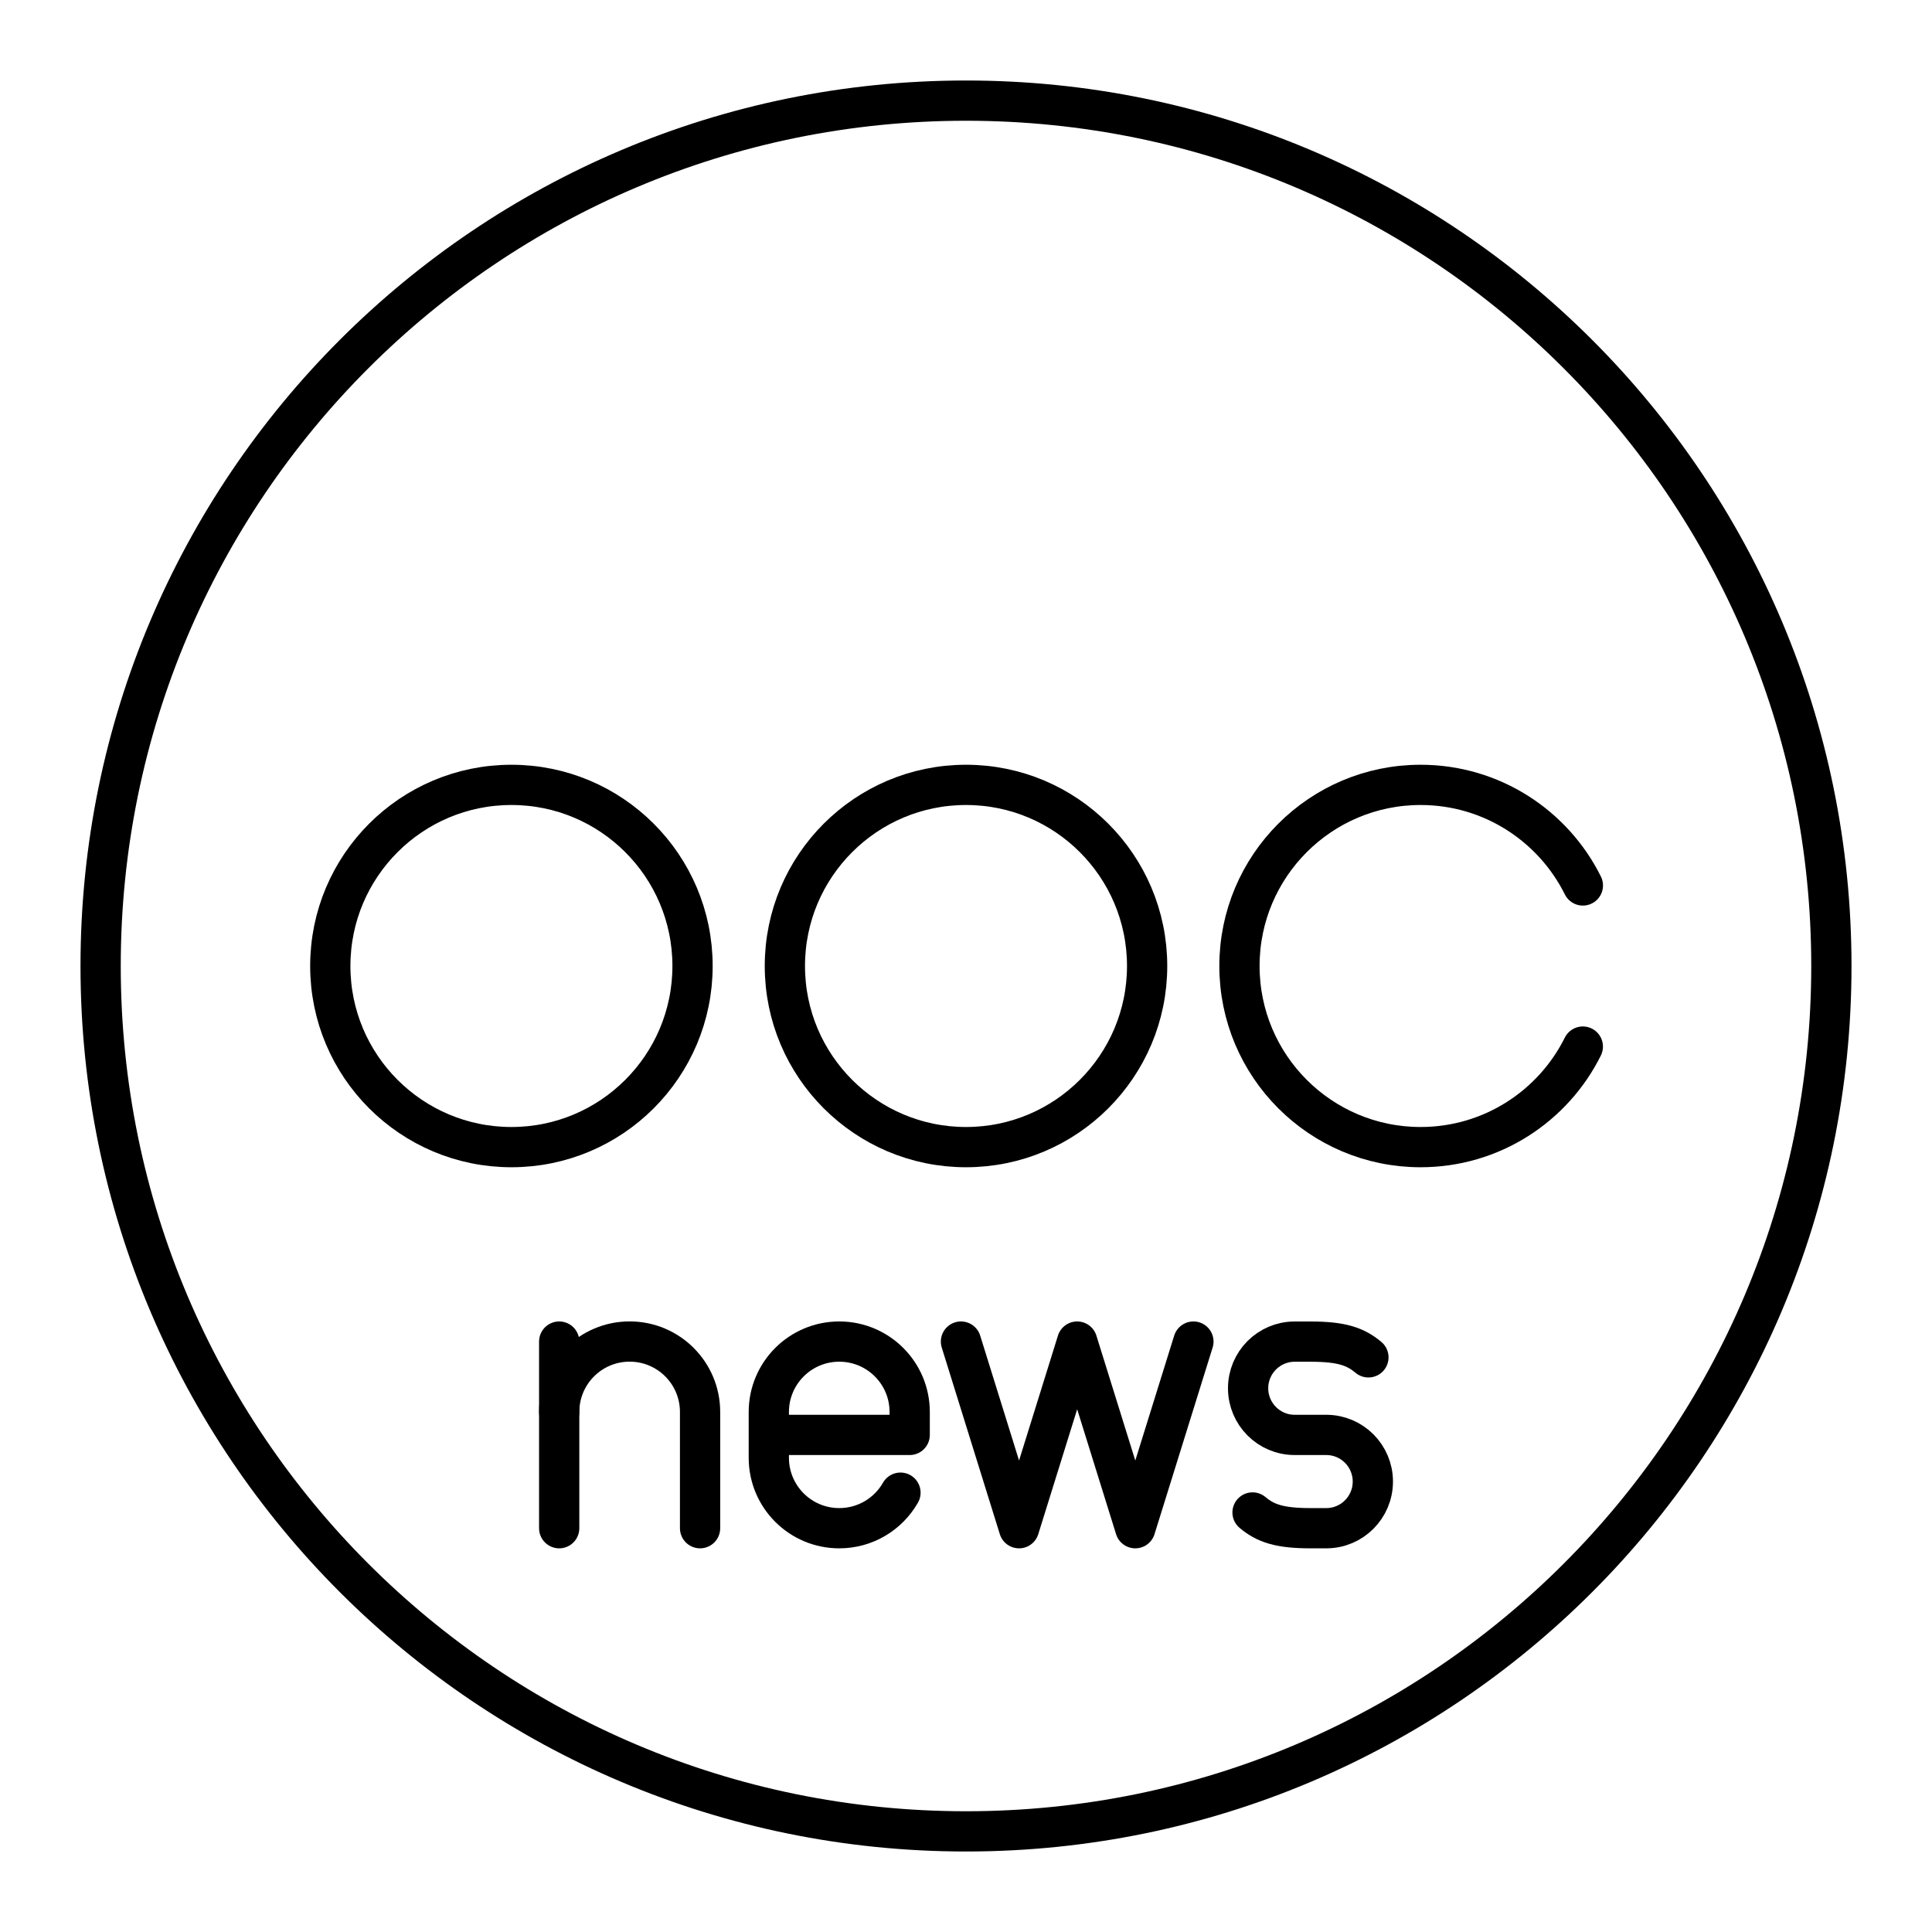
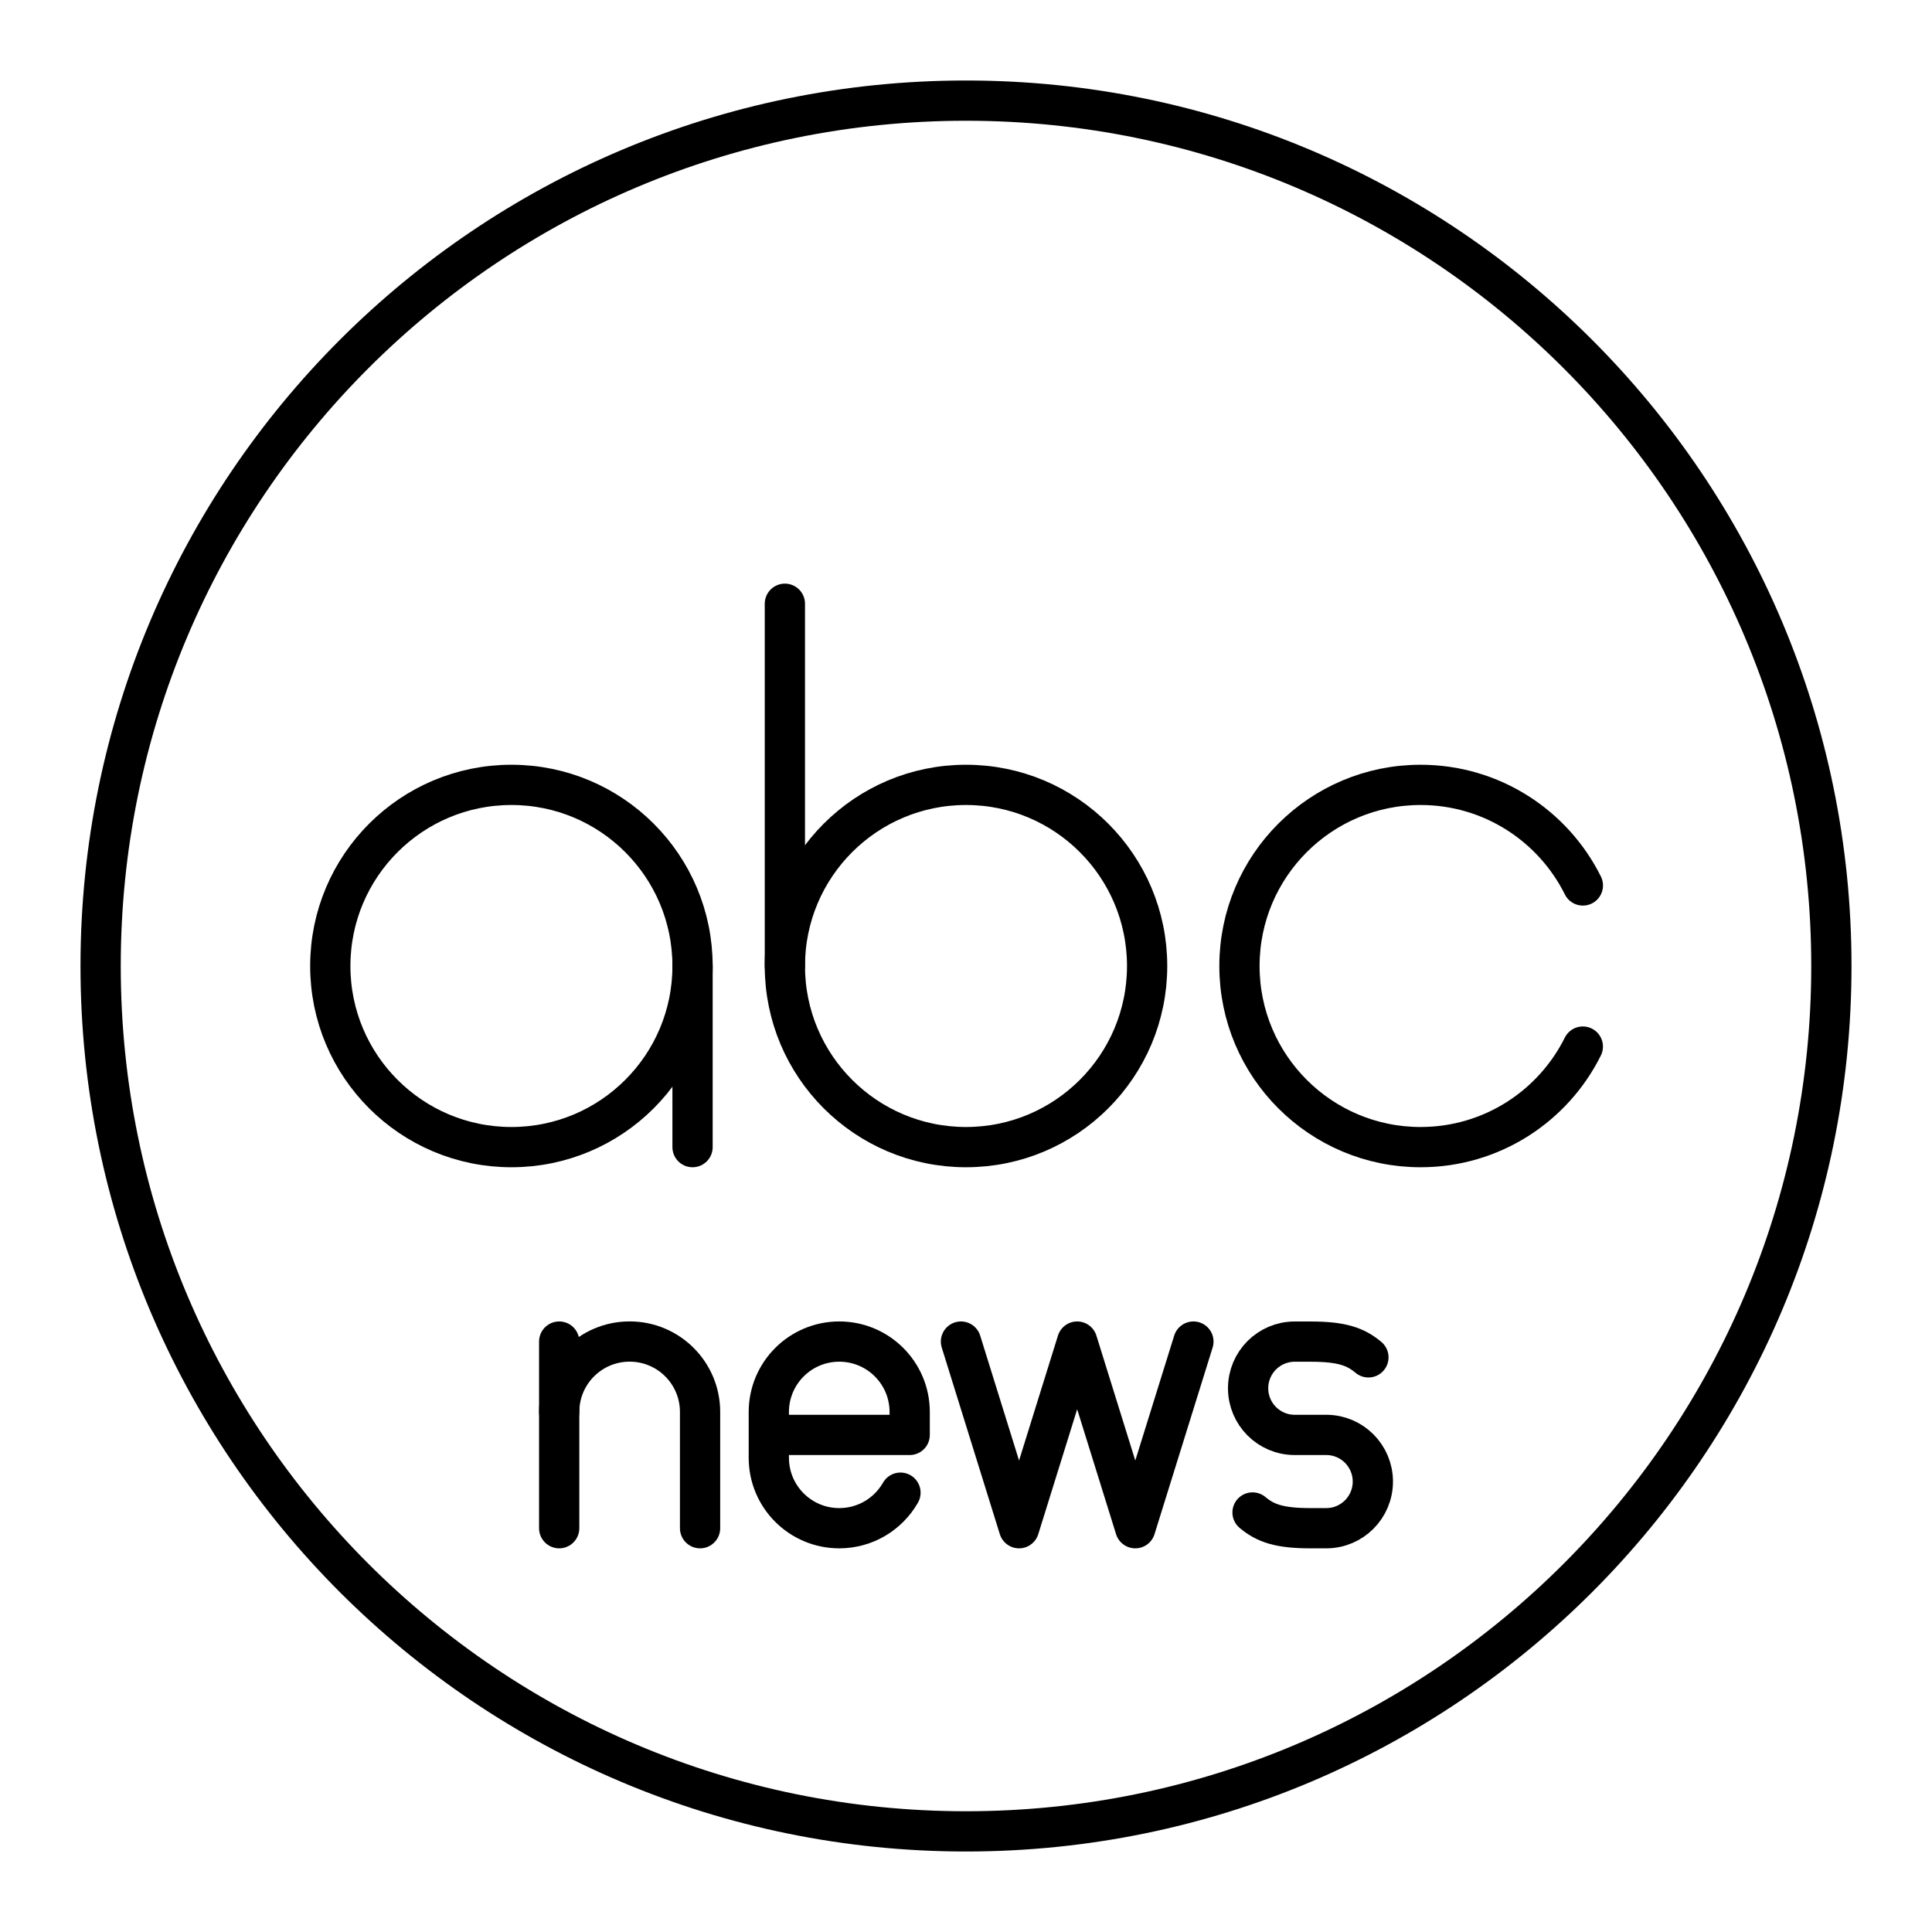
<svg xmlns="http://www.w3.org/2000/svg" id="a" viewBox="0 0 48 48">
  <defs>
    <style>.c{fill:none;stroke:#000;stroke-linecap:round;stroke-linejoin:round;}</style>
  </defs>
+   <line class="c" x1="19.5" y1="24" x2="19.5" y2="15" />
  <g>
    <polyline class="c" points="29.65 33.331 28.206 37.968 26.762 33.331 25.318 37.968 23.875 33.331" />
    <path class="c" d="m31.119,37.577c.32.268.664.391,1.439.391h.393c.639,0,1.157-.519,1.157-1.159h0c0-.64-.518-1.159-1.157-1.159h-.785c-.639,0-1.157-.519-1.157-1.159h0c0-.64.518-1.159,1.157-1.159h.393c.775,0,1.12.123,1.439.391" />
    <g>
      <path class="c" d="m17.393,37.968v-2.888c0-.967-.783-1.75-1.75-1.75h0c-.967,0-1.75.783-1.75,1.75" />
      <line class="c" x1="13.893" y1="37.968" x2="13.893" y2="33.331" />
    </g>
    <path class="c" d="m22.372,37.085c-.301.528-.87.883-1.521.883h0c-.967,0-1.75-.783-1.75-1.75v-1.137c0-.967.783-1.75,1.75-1.75h0c.967,0,1.75.783,1.75,1.75v.569s-3.5,0-3.5,0" />
  </g>
  <circle id="b" class="c" cx="24" cy="24" r="21.5" />
  <g>
    <circle class="c" cx="12.706" cy="24" r="4.5" />
    <circle class="c" cx="24" cy="24" r="4.5" />
    <path class="c" d="m39.325,26.002c-.737,1.481-2.265,2.498-4.031,2.498-2.485,0-4.5-2.015-4.5-4.5s2.015-4.5,4.5-4.5c1.766,0,3.295,1.018,4.032,2.499" />
  </g>
+   <line class="c" x1="17.206" y1="24" x2="17.206" y2="28.5" />
</svg>
